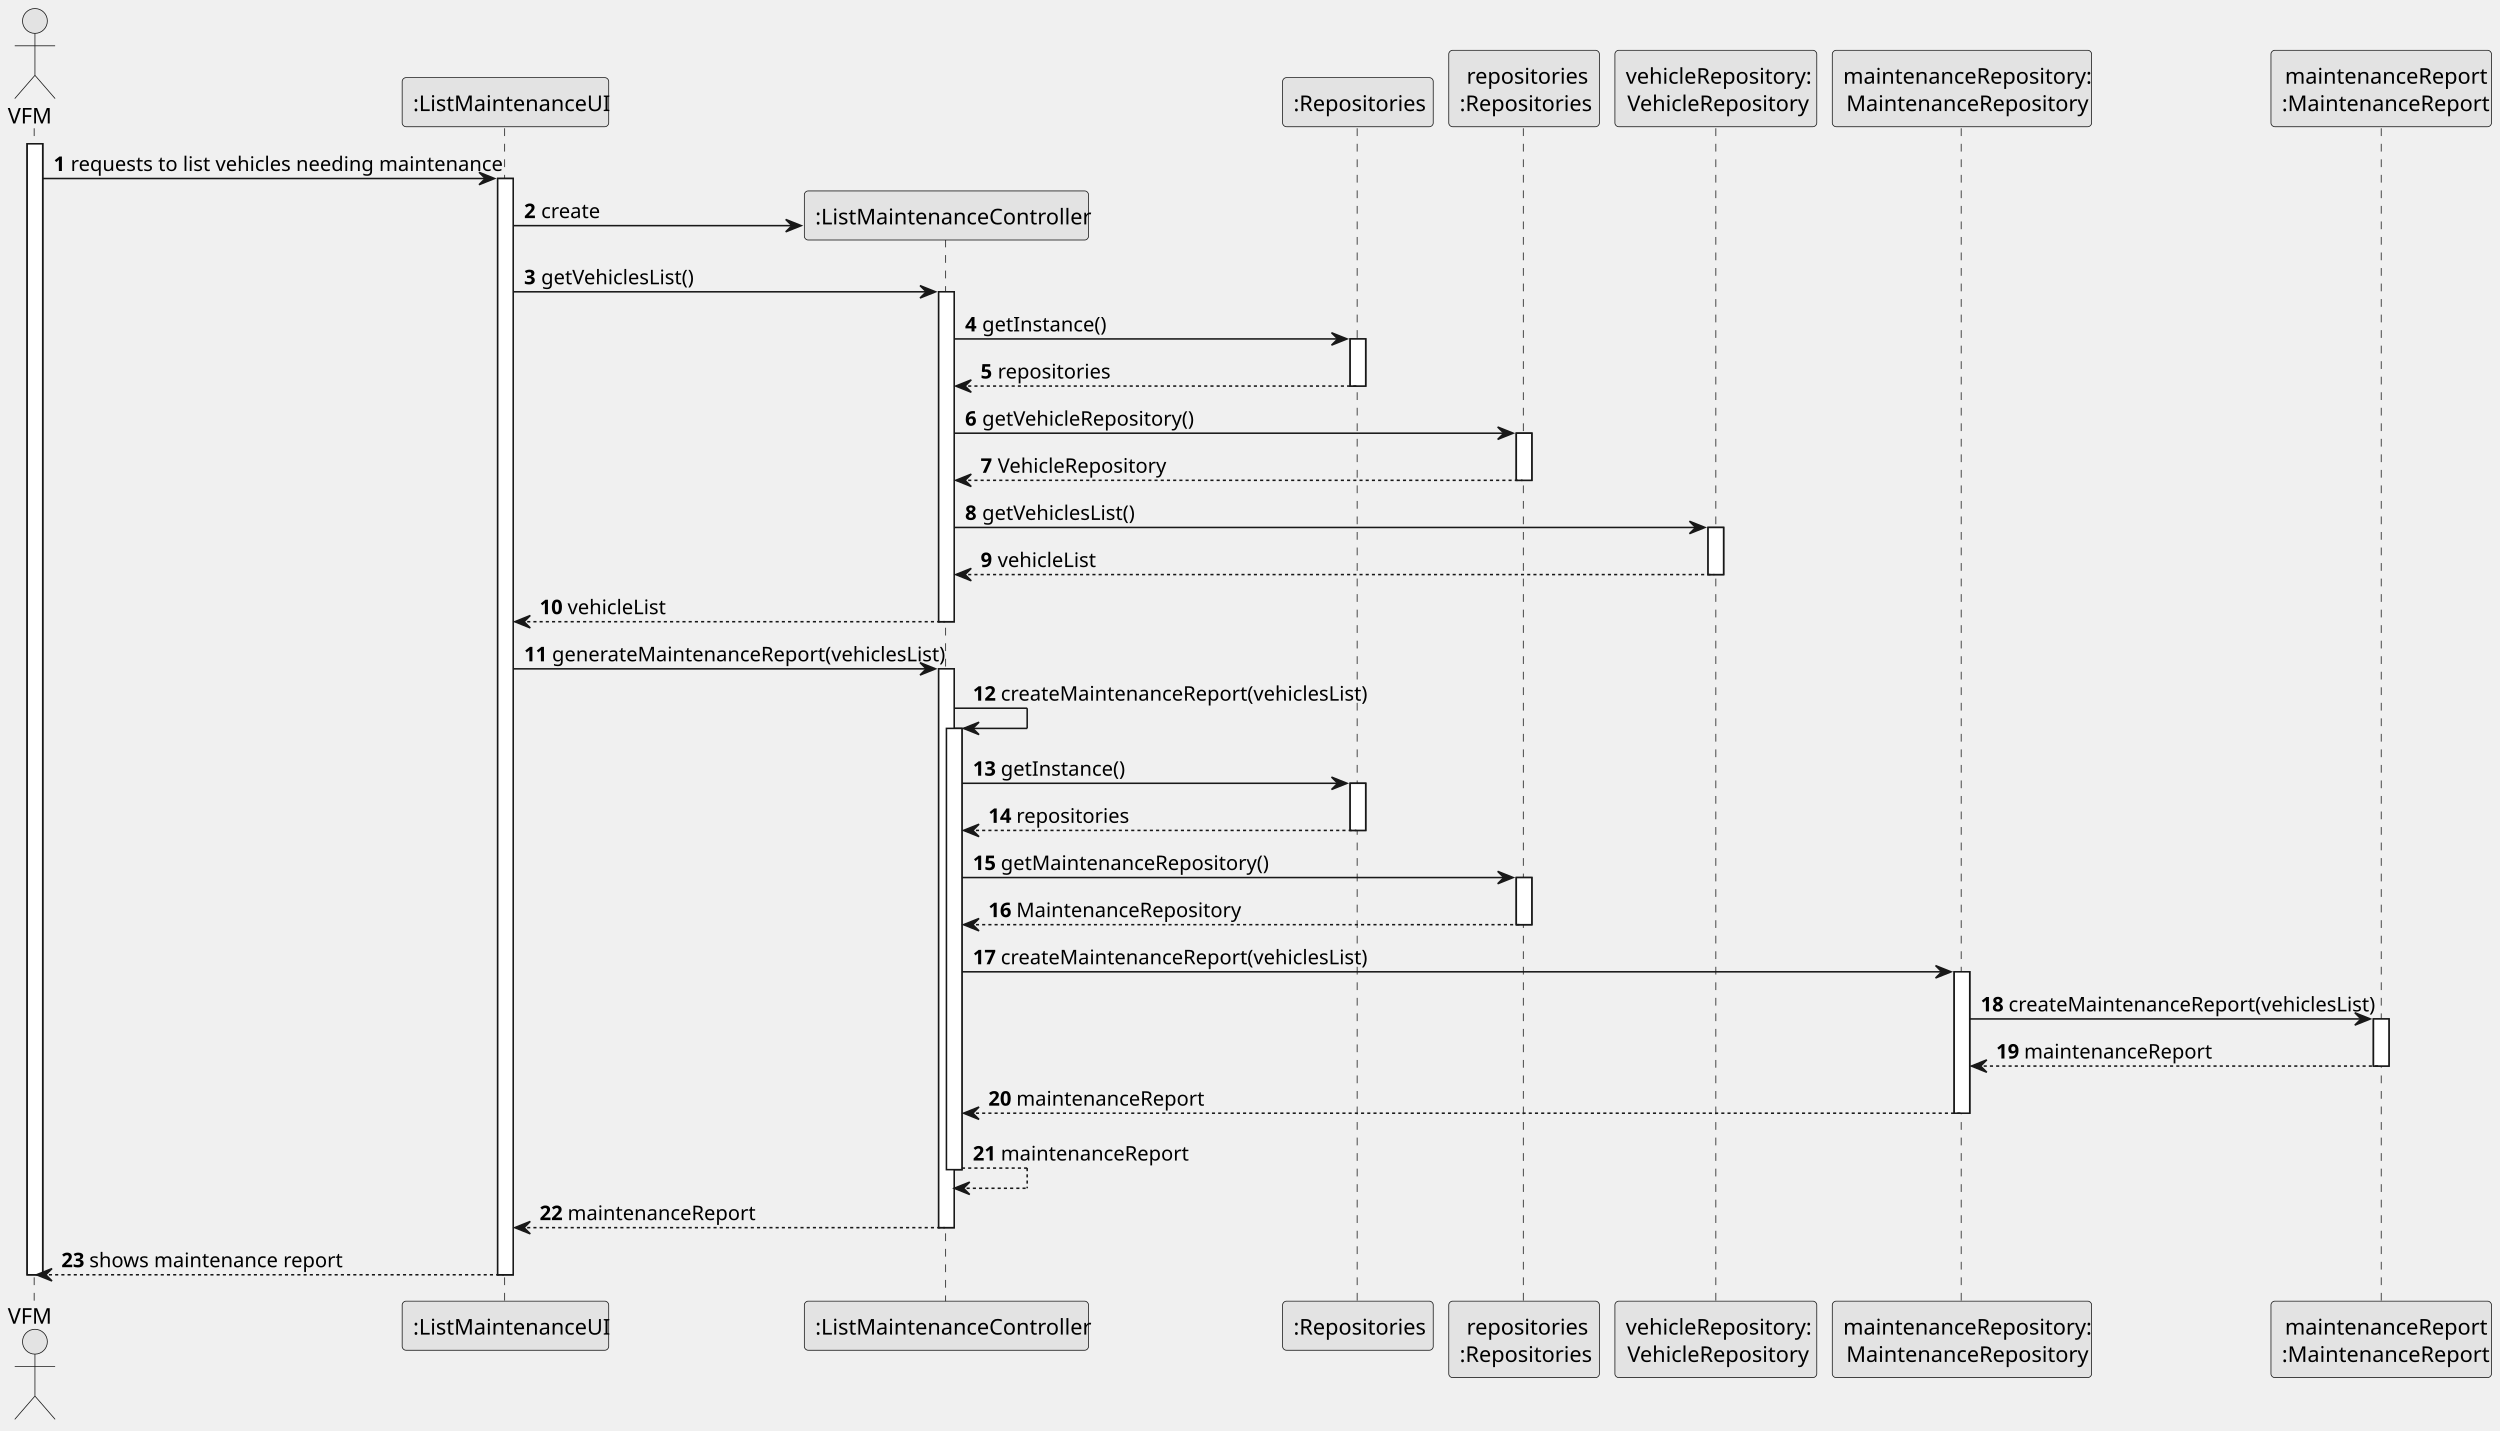
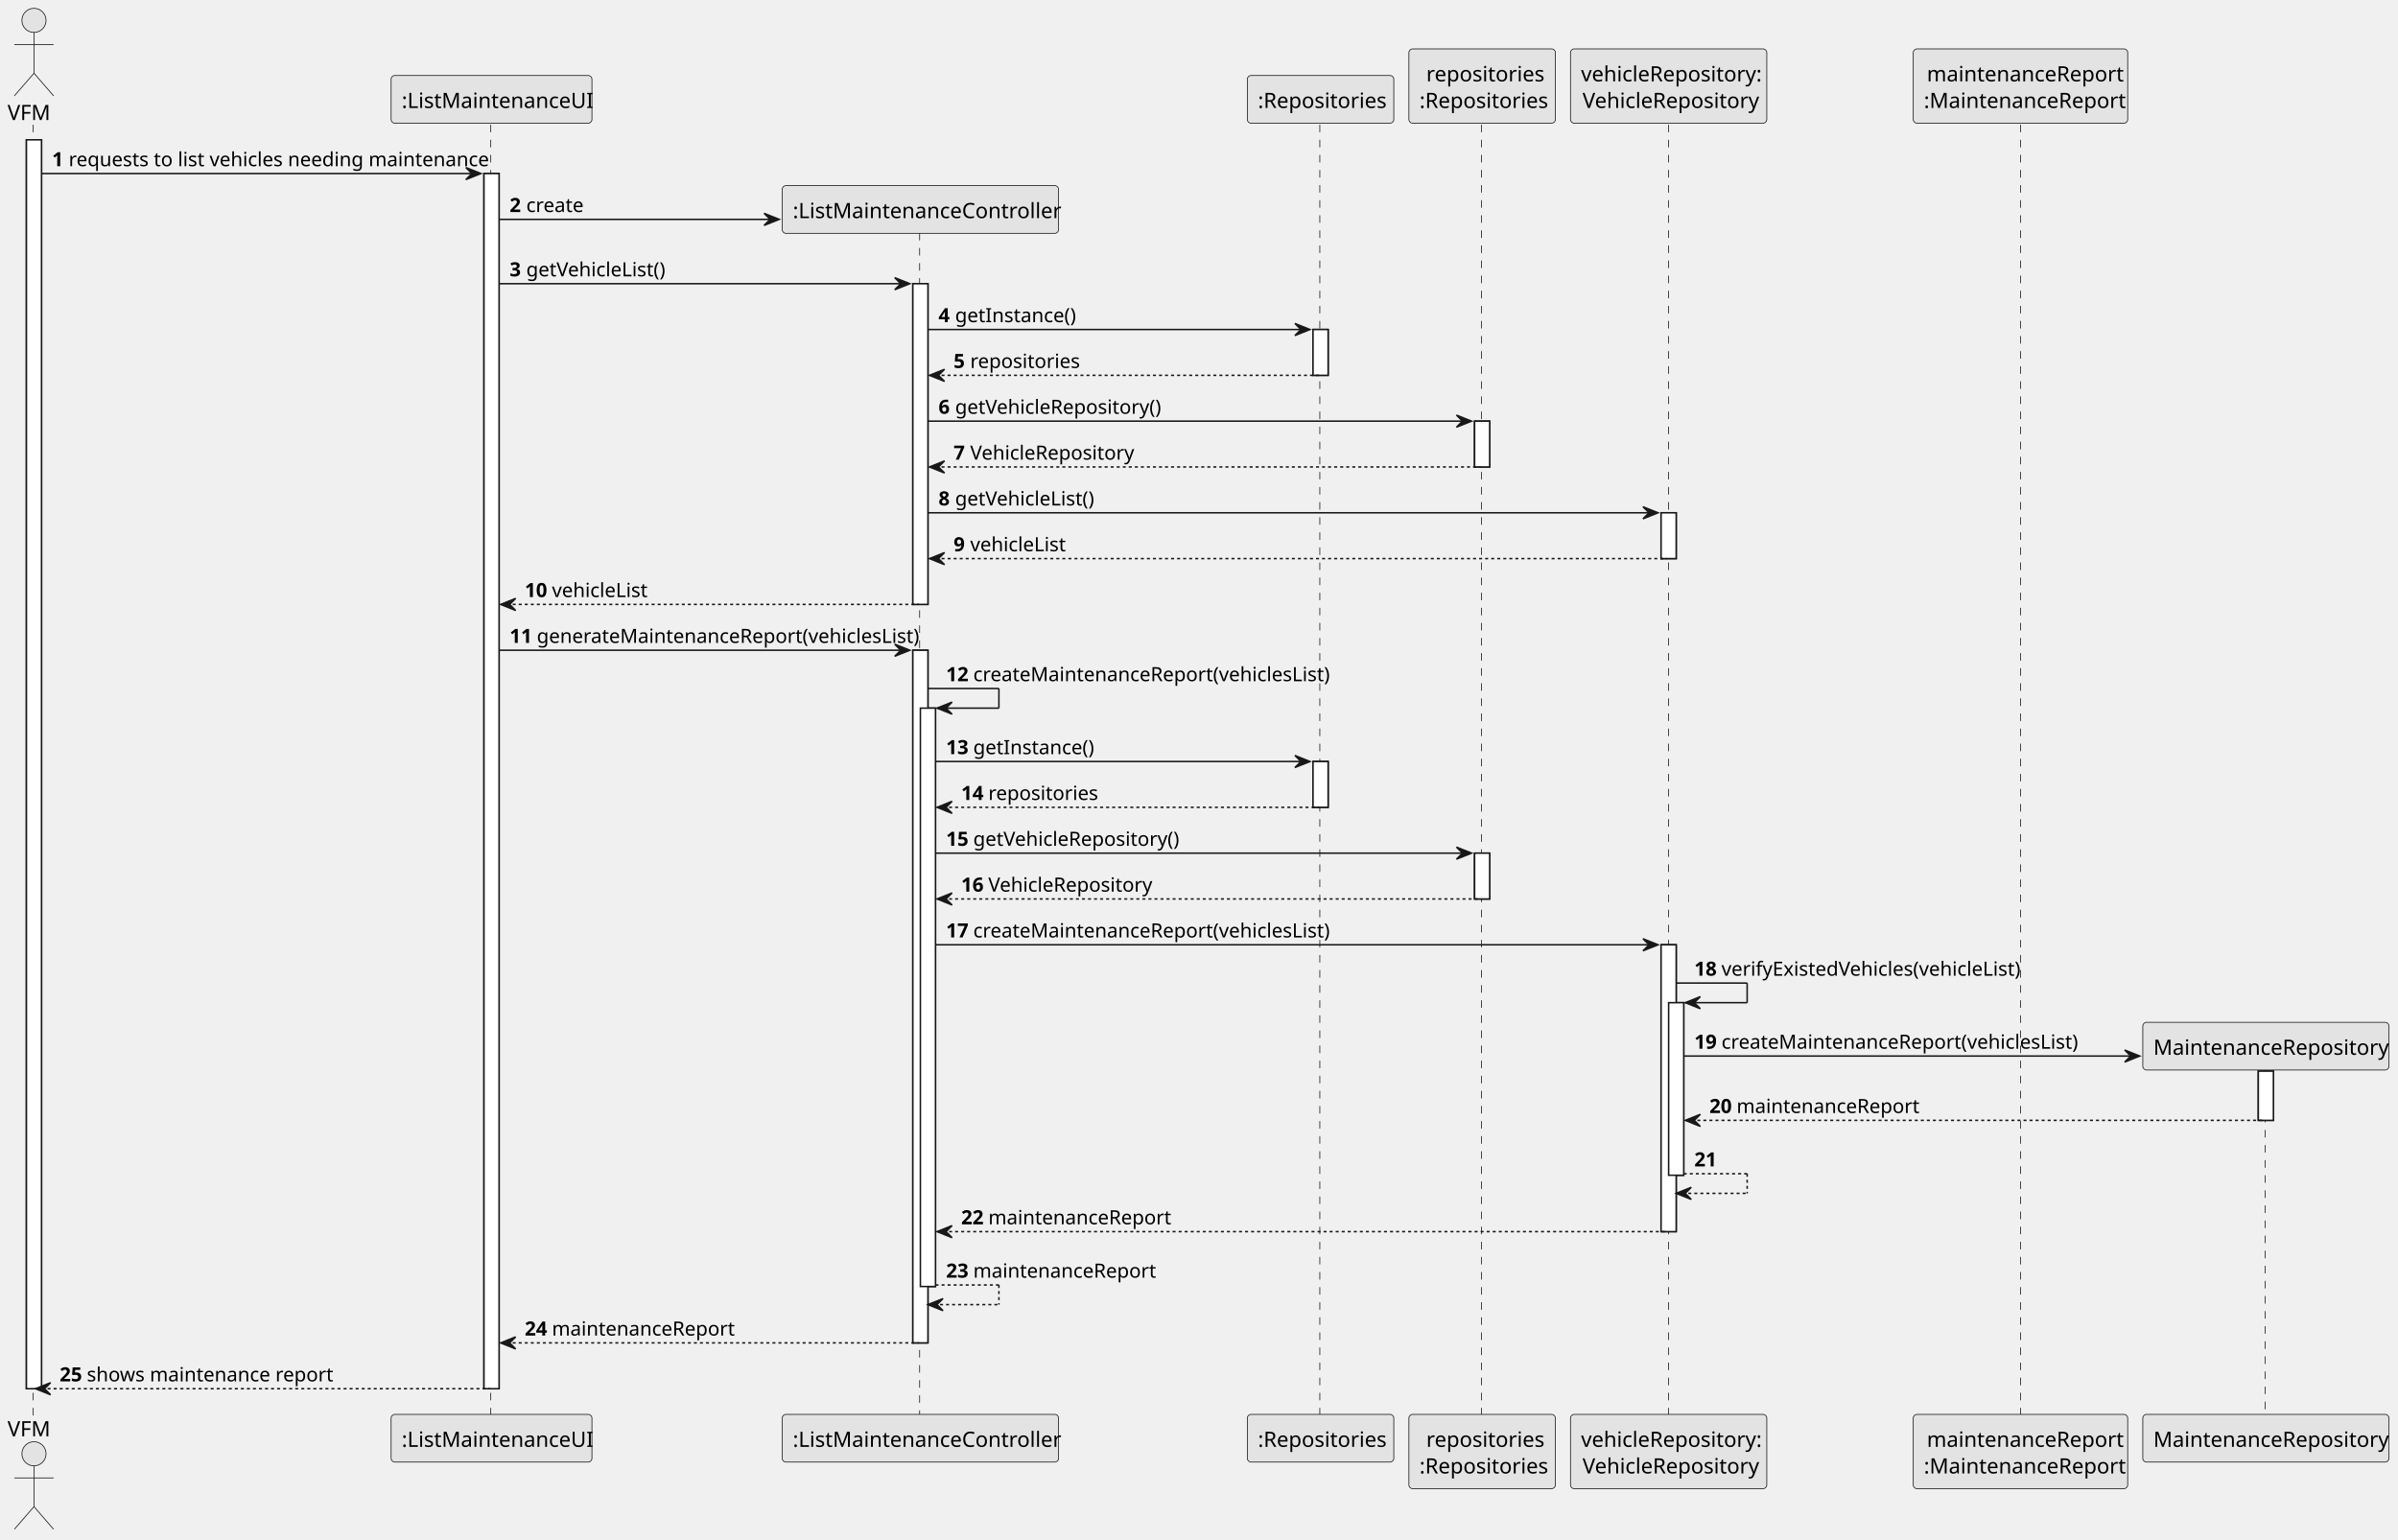
- <svg xmlns="http://www.w3.org/2000/svg" contentStyleType="text/css" height="921px" preserveAspectRatio="none" style="width:1610px;height:921px;background:#FFFFFF;" version="1.1" viewBox="0 0 1610 921" width="1610px" zoomAndPan="magnify">
+ <svg xmlns="http://www.w3.org/2000/svg" contentStyleType="text/css" height="1020px" preserveAspectRatio="none" style="width:1588px;height:1020px;background:#FFFFFF;" version="1.1" viewBox="0 0 1588 1020" width="1588px" zoomAndPan="magnify">
  <defs />
  <g>
-     <rect fill="#FFFFFF" height="728.344" style="stroke:#181818;stroke-width:1.0;" width="10" x="17.5" y="92.609" />
-     <rect fill="#FFFFFF" height="705.992" style="stroke:#181818;stroke-width:1.0;" width="10" x="320.5" y="114.961" />
+     <rect fill="#FFFFFF" height="827.305" style="stroke:#181818;stroke-width:1.0;" width="10" x="17.5" y="92.609" />
+     <rect fill="#FFFFFF" height="804.953" style="stroke:#181818;stroke-width:1.0;" width="10" x="320.5" y="114.961" />
    <rect fill="#FFFFFF" height="212.461" style="stroke:#181818;stroke-width:1.0;" width="10" x="604.5" y="187.922" />
-     <rect fill="#FFFFFF" height="359.867" style="stroke:#181818;stroke-width:1.0;" width="10" x="604.5" y="430.734" />
-     <rect fill="#FFFFFF" height="284.164" style="stroke:#181818;stroke-width:1.0;" width="10" x="609.5" y="469.086" />
+     <rect fill="#FFFFFF" height="458.828" style="stroke:#181818;stroke-width:1.0;" width="10" x="604.5" y="430.734" />
+     <rect fill="#FFFFFF" height="383.125" style="stroke:#181818;stroke-width:1.0;" width="10" x="609.5" y="469.086" />
    <rect fill="#FFFFFF" height="30.352" style="stroke:#181818;stroke-width:1.0;" width="10" x="869.5" y="218.273" />
    <rect fill="#FFFFFF" height="30.352" style="stroke:#181818;stroke-width:1.0;" width="10" x="869.5" y="504.438" />
    <rect fill="#FFFFFF" height="30.352" style="stroke:#181818;stroke-width:1.0;" width="10" x="976.5" y="278.977" />
    <rect fill="#FFFFFF" height="30.352" style="stroke:#181818;stroke-width:1.0;" width="10" x="976.5" y="565.141" />
    <rect fill="#FFFFFF" height="30.352" style="stroke:#181818;stroke-width:1.0;" width="10" x="1100" y="339.68" />
-     <rect fill="#FFFFFF" height="91.055" style="stroke:#181818;stroke-width:1.0;" width="10" x="1258.5" y="625.844" />
-     <rect fill="#FFFFFF" height="30.352" style="stroke:#181818;stroke-width:1.0;" width="10" x="1528.5" y="656.195" />
-     <line style="stroke:#181818;stroke-width:0.5;stroke-dasharray:5.0,5.0;" x1="22" x2="22" y1="82.609" y2="838.953" />
-     <line style="stroke:#181818;stroke-width:0.5;stroke-dasharray:5.0,5.0;" x1="325" x2="325" y1="82.609" y2="838.953" />
-     <line style="stroke:#181818;stroke-width:0.5;stroke-dasharray:5.0,5.0;" x1="609" x2="609" y1="154.266" y2="838.953" />
-     <line style="stroke:#181818;stroke-width:0.5;stroke-dasharray:5.0,5.0;" x1="874" x2="874" y1="82.609" y2="838.953" />
-     <line style="stroke:#181818;stroke-width:0.5;stroke-dasharray:5.0,5.0;" x1="981" x2="981" y1="82.609" y2="838.953" />
-     <line style="stroke:#181818;stroke-width:0.5;stroke-dasharray:5.0,5.0;" x1="1105" x2="1105" y1="82.609" y2="838.953" />
-     <line style="stroke:#181818;stroke-width:0.5;stroke-dasharray:5.0,5.0;" x1="1263" x2="1263" y1="82.609" y2="838.953" />
-     <line style="stroke:#181818;stroke-width:0.5;stroke-dasharray:5.0,5.0;" x1="1533.5" x2="1533.5" y1="82.609" y2="838.953" />
+     <rect fill="#FFFFFF" height="190.016" style="stroke:#181818;stroke-width:1.0;" width="10" x="1100" y="625.844" />
+     <rect fill="#FFFFFF" height="114.312" style="stroke:#181818;stroke-width:1.0;" width="10" x="1105" y="664.195" />
+     <rect fill="#FFFFFF" height="32.609" style="stroke:#181818;stroke-width:1.0;" width="10" x="1495.5" y="709.547" />
+     <line style="stroke:#181818;stroke-width:0.5;stroke-dasharray:5.0,5.0;" x1="22" x2="22" y1="82.609" y2="937.914" />
+     <line style="stroke:#181818;stroke-width:0.5;stroke-dasharray:5.0,5.0;" x1="325" x2="325" y1="82.609" y2="937.914" />
+     <line style="stroke:#181818;stroke-width:0.5;stroke-dasharray:5.0,5.0;" x1="609" x2="609" y1="154.266" y2="937.914" />
+     <line style="stroke:#181818;stroke-width:0.5;stroke-dasharray:5.0,5.0;" x1="874" x2="874" y1="82.609" y2="937.914" />
+     <line style="stroke:#181818;stroke-width:0.5;stroke-dasharray:5.0,5.0;" x1="981" x2="981" y1="82.609" y2="937.914" />
+     <line style="stroke:#181818;stroke-width:0.5;stroke-dasharray:5.0,5.0;" x1="1105" x2="1105" y1="82.609" y2="937.914" />
+     <line style="stroke:#181818;stroke-width:0.5;stroke-dasharray:5.0,5.0;" x1="1338" x2="1338" y1="82.609" y2="937.914" />
+     <line style="stroke:#181818;stroke-width:0.5;stroke-dasharray:5.0,5.0;" x1="1500" x2="1500" y1="708.5" y2="937.914" />
    <text fill="#000000" font-family="sans-serif" font-size="14" lengthAdjust="spacing" textLength="29" x="5" y="79.533">VFM</text>
    <ellipse cx="22.5" cy="13.5" fill="#E3E3E3" rx="8" ry="8" style="stroke:#181818;stroke-width:0.5;" />
    <path d="M22.5,21.5 L22.5,48.5 M9.5,29.5 L35.5,29.5 M22.5,48.5 L9.5,63.5 M22.5,48.5 L35.5,63.5 " fill="none" style="stroke:#181818;stroke-width:0.5;" />
-     <text fill="#000000" font-family="sans-serif" font-size="14" lengthAdjust="spacing" textLength="29" x="5" y="852.486">VFM</text>
-     <ellipse cx="22.5" cy="864.062" fill="#E3E3E3" rx="8" ry="8" style="stroke:#181818;stroke-width:0.5;" />
-     <path d="M22.5,872.062 L22.5,899.062 M9.5,880.062 L35.5,880.062 M22.5,899.062 L9.5,914.062 M22.5,899.062 L35.5,914.062 " fill="none" style="stroke:#181818;stroke-width:0.5;" />
+     <text fill="#000000" font-family="sans-serif" font-size="14" lengthAdjust="spacing" textLength="29" x="5" y="951.447">VFM</text>
+     <ellipse cx="22.5" cy="963.023" fill="#E3E3E3" rx="8" ry="8" style="stroke:#181818;stroke-width:0.5;" />
+     <path d="M22.5,971.023 L22.5,998.023 M9.5,979.023 L35.5,979.023 M22.5,998.023 L9.5,1013.023 M22.5,998.023 L35.5,1013.023 " fill="none" style="stroke:#181818;stroke-width:0.5;" />
    <rect fill="#E3E3E3" height="31.609" rx="2.5" ry="2.5" style="stroke:#181818;stroke-width:0.5;" width="133" x="259" y="50" />
    <text fill="#000000" font-family="sans-serif" font-size="14" lengthAdjust="spacing" textLength="119" x="266" y="71.533">:ListMaintenanceUI</text>
-     <rect fill="#E3E3E3" height="31.609" rx="2.5" ry="2.5" style="stroke:#181818;stroke-width:0.5;" width="133" x="259" y="837.953" />
-     <text fill="#000000" font-family="sans-serif" font-size="14" lengthAdjust="spacing" textLength="119" x="266" y="859.486">:ListMaintenanceUI</text>
-     <rect fill="#E3E3E3" height="31.609" rx="2.5" ry="2.5" style="stroke:#181818;stroke-width:0.5;" width="183" x="518" y="837.953" />
-     <text fill="#000000" font-family="sans-serif" font-size="14" lengthAdjust="spacing" textLength="169" x="525" y="859.486">:ListMaintenanceController</text>
+     <rect fill="#E3E3E3" height="31.609" rx="2.5" ry="2.5" style="stroke:#181818;stroke-width:0.5;" width="133" x="259" y="936.914" />
+     <text fill="#000000" font-family="sans-serif" font-size="14" lengthAdjust="spacing" textLength="119" x="266" y="958.447">:ListMaintenanceUI</text>
+     <rect fill="#E3E3E3" height="31.609" rx="2.5" ry="2.5" style="stroke:#181818;stroke-width:0.5;" width="183" x="518" y="936.914" />
+     <text fill="#000000" font-family="sans-serif" font-size="14" lengthAdjust="spacing" textLength="169" x="525" y="958.447">:ListMaintenanceController</text>
    <rect fill="#E3E3E3" height="31.609" rx="2.5" ry="2.5" style="stroke:#181818;stroke-width:0.5;" width="97" x="826" y="50" />
    <text fill="#000000" font-family="sans-serif" font-size="14" lengthAdjust="spacing" textLength="83" x="833" y="71.533">:Repositories</text>
-     <rect fill="#E3E3E3" height="31.609" rx="2.5" ry="2.5" style="stroke:#181818;stroke-width:0.5;" width="97" x="826" y="837.953" />
-     <text fill="#000000" font-family="sans-serif" font-size="14" lengthAdjust="spacing" textLength="83" x="833" y="859.486">:Repositories</text>
+     <rect fill="#E3E3E3" height="31.609" rx="2.5" ry="2.5" style="stroke:#181818;stroke-width:0.5;" width="97" x="826" y="936.914" />
+     <text fill="#000000" font-family="sans-serif" font-size="14" lengthAdjust="spacing" textLength="83" x="833" y="958.447">:Repositories</text>
    <rect fill="#E3E3E3" height="49.219" rx="2.5" ry="2.5" style="stroke:#181818;stroke-width:0.5;" width="97" x="933" y="32.391" />
    <text fill="#000000" font-family="sans-serif" font-size="14" lengthAdjust="spacing" textLength="74" x="944.5" y="53.924">repositories</text>
    <text fill="#000000" font-family="sans-serif" font-size="14" lengthAdjust="spacing" textLength="83" x="940" y="71.533">:Repositories</text>
-     <rect fill="#E3E3E3" height="49.219" rx="2.5" ry="2.5" style="stroke:#181818;stroke-width:0.5;" width="97" x="933" y="837.953" />
-     <text fill="#000000" font-family="sans-serif" font-size="14" lengthAdjust="spacing" textLength="74" x="944.5" y="859.486">repositories</text>
-     <text fill="#000000" font-family="sans-serif" font-size="14" lengthAdjust="spacing" textLength="83" x="940" y="877.096">:Repositories</text>
+     <rect fill="#E3E3E3" height="49.219" rx="2.5" ry="2.5" style="stroke:#181818;stroke-width:0.5;" width="97" x="933" y="936.914" />
+     <text fill="#000000" font-family="sans-serif" font-size="14" lengthAdjust="spacing" textLength="74" x="944.5" y="958.447">repositories</text>
+     <text fill="#000000" font-family="sans-serif" font-size="14" lengthAdjust="spacing" textLength="83" x="940" y="976.057">:Repositories</text>
    <rect fill="#E3E3E3" height="49.219" rx="2.5" ry="2.5" style="stroke:#181818;stroke-width:0.5;" width="130" x="1040" y="32.391" />
    <text fill="#000000" font-family="sans-serif" font-size="14" lengthAdjust="spacing" textLength="116" x="1047" y="53.924">vehicleRepository:</text>
    <text fill="#000000" font-family="sans-serif" font-size="14" lengthAdjust="spacing" textLength="114" x="1048" y="71.533">VehicleRepository</text>
-     <rect fill="#E3E3E3" height="49.219" rx="2.5" ry="2.5" style="stroke:#181818;stroke-width:0.5;" width="130" x="1040" y="837.953" />
-     <text fill="#000000" font-family="sans-serif" font-size="14" lengthAdjust="spacing" textLength="116" x="1047" y="859.486">vehicleRepository:</text>
-     <text fill="#000000" font-family="sans-serif" font-size="14" lengthAdjust="spacing" textLength="114" x="1048" y="877.096">VehicleRepository</text>
-     <rect fill="#E3E3E3" height="49.219" rx="2.5" ry="2.5" style="stroke:#181818;stroke-width:0.5;" width="167" x="1180" y="32.391" />
-     <text fill="#000000" font-family="sans-serif" font-size="14" lengthAdjust="spacing" textLength="153" x="1187" y="53.924">maintenanceRepository:</text>
-     <text fill="#000000" font-family="sans-serif" font-size="14" lengthAdjust="spacing" textLength="149" x="1189" y="71.533">MaintenanceRepository</text>
-     <rect fill="#E3E3E3" height="49.219" rx="2.5" ry="2.5" style="stroke:#181818;stroke-width:0.5;" width="167" x="1180" y="837.953" />
-     <text fill="#000000" font-family="sans-serif" font-size="14" lengthAdjust="spacing" textLength="153" x="1187" y="859.486">maintenanceRepository:</text>
-     <text fill="#000000" font-family="sans-serif" font-size="14" lengthAdjust="spacing" textLength="149" x="1189" y="877.096">MaintenanceRepository</text>
-     <rect fill="#E3E3E3" height="49.219" rx="2.5" ry="2.5" style="stroke:#181818;stroke-width:0.5;" width="142" x="1462.5" y="32.391" />
-     <text fill="#000000" font-family="sans-serif" font-size="14" lengthAdjust="spacing" textLength="124" x="1471.5" y="53.924">maintenanceReport</text>
-     <text fill="#000000" font-family="sans-serif" font-size="14" lengthAdjust="spacing" textLength="128" x="1469.5" y="71.533">:MaintenanceReport</text>
-     <rect fill="#E3E3E3" height="49.219" rx="2.5" ry="2.5" style="stroke:#181818;stroke-width:0.5;" width="142" x="1462.5" y="837.953" />
-     <text fill="#000000" font-family="sans-serif" font-size="14" lengthAdjust="spacing" textLength="124" x="1471.5" y="859.486">maintenanceReport</text>
-     <text fill="#000000" font-family="sans-serif" font-size="14" lengthAdjust="spacing" textLength="128" x="1469.5" y="877.096">:MaintenanceReport</text>
-     <rect fill="#FFFFFF" height="728.344" style="stroke:#181818;stroke-width:1.0;" width="10" x="17.5" y="92.609" />
-     <rect fill="#FFFFFF" height="705.992" style="stroke:#181818;stroke-width:1.0;" width="10" x="320.5" y="114.961" />
+     <rect fill="#E3E3E3" height="49.219" rx="2.5" ry="2.5" style="stroke:#181818;stroke-width:0.5;" width="130" x="1040" y="936.914" />
+     <text fill="#000000" font-family="sans-serif" font-size="14" lengthAdjust="spacing" textLength="116" x="1047" y="958.447">vehicleRepository:</text>
+     <text fill="#000000" font-family="sans-serif" font-size="14" lengthAdjust="spacing" textLength="114" x="1048" y="976.057">VehicleRepository</text>
+     <rect fill="#E3E3E3" height="49.219" rx="2.5" ry="2.5" style="stroke:#181818;stroke-width:0.5;" width="142" x="1267" y="32.391" />
+     <text fill="#000000" font-family="sans-serif" font-size="14" lengthAdjust="spacing" textLength="124" x="1276" y="53.924">maintenanceReport</text>
+     <text fill="#000000" font-family="sans-serif" font-size="14" lengthAdjust="spacing" textLength="128" x="1274" y="71.533">:MaintenanceReport</text>
+     <rect fill="#E3E3E3" height="49.219" rx="2.5" ry="2.5" style="stroke:#181818;stroke-width:0.5;" width="142" x="1267" y="936.914" />
+     <text fill="#000000" font-family="sans-serif" font-size="14" lengthAdjust="spacing" textLength="124" x="1276" y="958.447">maintenanceReport</text>
+     <text fill="#000000" font-family="sans-serif" font-size="14" lengthAdjust="spacing" textLength="128" x="1274" y="976.057">:MaintenanceReport</text>
+     <rect fill="#E3E3E3" height="31.609" rx="2.5" ry="2.5" style="stroke:#181818;stroke-width:0.5;" width="163" x="1419" y="936.914" />
+     <text fill="#000000" font-family="sans-serif" font-size="14" lengthAdjust="spacing" textLength="149" x="1426" y="958.447">MaintenanceRepository</text>
+     <rect fill="#FFFFFF" height="827.305" style="stroke:#181818;stroke-width:1.0;" width="10" x="17.5" y="92.609" />
+     <rect fill="#FFFFFF" height="804.953" style="stroke:#181818;stroke-width:1.0;" width="10" x="320.5" y="114.961" />
    <rect fill="#FFFFFF" height="212.461" style="stroke:#181818;stroke-width:1.0;" width="10" x="604.5" y="187.922" />
-     <rect fill="#FFFFFF" height="359.867" style="stroke:#181818;stroke-width:1.0;" width="10" x="604.5" y="430.734" />
-     <rect fill="#FFFFFF" height="284.164" style="stroke:#181818;stroke-width:1.0;" width="10" x="609.5" y="469.086" />
+     <rect fill="#FFFFFF" height="458.828" style="stroke:#181818;stroke-width:1.0;" width="10" x="604.5" y="430.734" />
+     <rect fill="#FFFFFF" height="383.125" style="stroke:#181818;stroke-width:1.0;" width="10" x="609.5" y="469.086" />
    <rect fill="#FFFFFF" height="30.352" style="stroke:#181818;stroke-width:1.0;" width="10" x="869.5" y="218.273" />
    <rect fill="#FFFFFF" height="30.352" style="stroke:#181818;stroke-width:1.0;" width="10" x="869.5" y="504.438" />
    <rect fill="#FFFFFF" height="30.352" style="stroke:#181818;stroke-width:1.0;" width="10" x="976.5" y="278.977" />
    <rect fill="#FFFFFF" height="30.352" style="stroke:#181818;stroke-width:1.0;" width="10" x="976.5" y="565.141" />
    <rect fill="#FFFFFF" height="30.352" style="stroke:#181818;stroke-width:1.0;" width="10" x="1100" y="339.68" />
-     <rect fill="#FFFFFF" height="91.055" style="stroke:#181818;stroke-width:1.0;" width="10" x="1258.5" y="625.844" />
-     <rect fill="#FFFFFF" height="30.352" style="stroke:#181818;stroke-width:1.0;" width="10" x="1528.5" y="656.195" />
+     <rect fill="#FFFFFF" height="190.016" style="stroke:#181818;stroke-width:1.0;" width="10" x="1100" y="625.844" />
+     <rect fill="#FFFFFF" height="114.312" style="stroke:#181818;stroke-width:1.0;" width="10" x="1105" y="664.195" />
+     <rect fill="#FFFFFF" height="32.609" style="stroke:#181818;stroke-width:1.0;" width="10" x="1495.5" y="709.547" />
    <polygon fill="#181818" points="308.5,110.961,318.5,114.961,308.5,118.961,312.5,114.961" style="stroke:#181818;stroke-width:1.0;" />
    <line style="stroke:#181818;stroke-width:1.0;" x1="27.5" x2="314.5" y1="114.961" y2="114.961" />
    <text fill="#000000" font-family="sans-serif" font-size="13" font-weight="bold" lengthAdjust="spacing" textLength="7" x="34.5" y="110.105">1</text>
    <text fill="#000000" font-family="sans-serif" font-size="13" lengthAdjust="spacing" textLength="263" x="45.5" y="110.105">requests to list vehicles needing maintenance</text>
    <polygon fill="#181818" points="506,141.312,516,145.312,506,149.312,510,145.312" style="stroke:#181818;stroke-width:1.0;" />
    <line style="stroke:#181818;stroke-width:1.0;" x1="330.5" x2="512" y1="145.312" y2="145.312" />
    <text fill="#000000" font-family="sans-serif" font-size="13" font-weight="bold" lengthAdjust="spacing" textLength="7" x="337.5" y="140.456">2</text>
    <text fill="#000000" font-family="sans-serif" font-size="13" lengthAdjust="spacing" textLength="36" x="348.5" y="140.456">create</text>
    <rect fill="#E3E3E3" height="31.609" rx="2.5" ry="2.5" style="stroke:#181818;stroke-width:0.5;" width="183" x="518" y="122.961" />
    <text fill="#000000" font-family="sans-serif" font-size="14" lengthAdjust="spacing" textLength="169" x="525" y="144.494">:ListMaintenanceController</text>
    <polygon fill="#181818" points="592.5,183.922,602.5,187.922,592.5,191.922,596.5,187.922" style="stroke:#181818;stroke-width:1.0;" />
    <line style="stroke:#181818;stroke-width:1.0;" x1="330.5" x2="598.5" y1="187.922" y2="187.922" />
    <text fill="#000000" font-family="sans-serif" font-size="13" font-weight="bold" lengthAdjust="spacing" textLength="7" x="337.5" y="183.065">3</text>
-     <text fill="#000000" font-family="sans-serif" font-size="13" lengthAdjust="spacing" textLength="97" x="348.5" y="183.065">getVehiclesList()</text>
+     <text fill="#000000" font-family="sans-serif" font-size="13" lengthAdjust="spacing" textLength="90" x="348.5" y="183.065">getVehicleList()</text>
    <polygon fill="#181818" points="857.5,214.273,867.5,218.273,857.5,222.273,861.5,218.273" style="stroke:#181818;stroke-width:1.0;" />
    <line style="stroke:#181818;stroke-width:1.0;" x1="614.5" x2="863.5" y1="218.273" y2="218.273" />
    <text fill="#000000" font-family="sans-serif" font-size="13" font-weight="bold" lengthAdjust="spacing" textLength="7" x="621.5" y="213.417">4</text>
    <text fill="#000000" font-family="sans-serif" font-size="13" lengthAdjust="spacing" textLength="75" x="632.5" y="213.417">getInstance()</text>
    <polygon fill="#181818" points="625.5,244.625,615.5,248.625,625.5,252.625,621.5,248.625" style="stroke:#181818;stroke-width:1.0;" />
    <line style="stroke:#181818;stroke-width:1.0;stroke-dasharray:2.0,2.0;" x1="619.5" x2="873.5" y1="248.625" y2="248.625" />
    <text fill="#000000" font-family="sans-serif" font-size="13" font-weight="bold" lengthAdjust="spacing" textLength="7" x="631.5" y="243.769">5</text>
    <text fill="#000000" font-family="sans-serif" font-size="13" lengthAdjust="spacing" textLength="67" x="642.5" y="243.769">repositories</text>
    <polygon fill="#181818" points="964.5,274.977,974.5,278.977,964.5,282.977,968.5,278.977" style="stroke:#181818;stroke-width:1.0;" />
    <line style="stroke:#181818;stroke-width:1.0;" x1="614.5" x2="970.5" y1="278.977" y2="278.977" />
    <text fill="#000000" font-family="sans-serif" font-size="13" font-weight="bold" lengthAdjust="spacing" textLength="7" x="621.5" y="274.12">6</text>
    <text fill="#000000" font-family="sans-serif" font-size="13" lengthAdjust="spacing" textLength="131" x="632.5" y="274.12">getVehicleRepository()</text>
    <polygon fill="#181818" points="625.5,305.328,615.5,309.328,625.5,313.328,621.5,309.328" style="stroke:#181818;stroke-width:1.0;" />
    <line style="stroke:#181818;stroke-width:1.0;stroke-dasharray:2.0,2.0;" x1="619.5" x2="980.5" y1="309.328" y2="309.328" />
    <text fill="#000000" font-family="sans-serif" font-size="13" font-weight="bold" lengthAdjust="spacing" textLength="7" x="631.5" y="304.472">7</text>
    <text fill="#000000" font-family="sans-serif" font-size="13" lengthAdjust="spacing" textLength="105" x="642.5" y="304.472">VehicleRepository</text>
    <polygon fill="#181818" points="1088,335.68,1098,339.68,1088,343.68,1092,339.68" style="stroke:#181818;stroke-width:1.0;" />
    <line style="stroke:#181818;stroke-width:1.0;" x1="614.5" x2="1094" y1="339.68" y2="339.68" />
    <text fill="#000000" font-family="sans-serif" font-size="13" font-weight="bold" lengthAdjust="spacing" textLength="7" x="621.5" y="334.823">8</text>
-     <text fill="#000000" font-family="sans-serif" font-size="13" lengthAdjust="spacing" textLength="97" x="632.5" y="334.823">getVehiclesList()</text>
+     <text fill="#000000" font-family="sans-serif" font-size="13" lengthAdjust="spacing" textLength="90" x="632.5" y="334.823">getVehicleList()</text>
    <polygon fill="#181818" points="625.5,366.031,615.5,370.031,625.5,374.031,621.5,370.031" style="stroke:#181818;stroke-width:1.0;" />
    <line style="stroke:#181818;stroke-width:1.0;stroke-dasharray:2.0,2.0;" x1="619.5" x2="1104" y1="370.031" y2="370.031" />
    <text fill="#000000" font-family="sans-serif" font-size="13" font-weight="bold" lengthAdjust="spacing" textLength="7" x="631.5" y="365.175">9</text>
    <text fill="#000000" font-family="sans-serif" font-size="13" lengthAdjust="spacing" textLength="60" x="642.5" y="365.175">vehicleList</text>
    <polygon fill="#181818" points="341.5,396.383,331.5,400.383,341.5,404.383,337.5,400.383" style="stroke:#181818;stroke-width:1.0;" />
    <line style="stroke:#181818;stroke-width:1.0;stroke-dasharray:2.0,2.0;" x1="335.5" x2="608.5" y1="400.383" y2="400.383" />
    <text fill="#000000" font-family="sans-serif" font-size="13" font-weight="bold" lengthAdjust="spacing" textLength="14" x="347.5" y="395.526">10</text>
    <text fill="#000000" font-family="sans-serif" font-size="13" lengthAdjust="spacing" textLength="60" x="365.5" y="395.526">vehicleList</text>
    <polygon fill="#181818" points="592.5,426.734,602.5,430.734,592.5,434.734,596.5,430.734" style="stroke:#181818;stroke-width:1.0;" />
    <line style="stroke:#181818;stroke-width:1.0;" x1="330.5" x2="598.5" y1="430.734" y2="430.734" />
    <text fill="#000000" font-family="sans-serif" font-size="13" font-weight="bold" lengthAdjust="spacing" textLength="14" x="337.5" y="425.878">11</text>
    <text fill="#000000" font-family="sans-serif" font-size="13" lengthAdjust="spacing" textLength="237" x="355.5" y="425.878">generateMaintenanceReport(vehiclesList)</text>
    <line style="stroke:#181818;stroke-width:1.0;" x1="614.5" x2="661.5" y1="456.086" y2="456.086" />
    <line style="stroke:#181818;stroke-width:1.0;" x1="661.5" x2="661.5" y1="456.086" y2="469.086" />
    <line style="stroke:#181818;stroke-width:1.0;" x1="620.5" x2="661.5" y1="469.086" y2="469.086" />
    <polygon fill="#181818" points="630.5,465.086,620.5,469.086,630.5,473.086,626.5,469.086" style="stroke:#181818;stroke-width:1.0;" />
    <text fill="#000000" font-family="sans-serif" font-size="13" font-weight="bold" lengthAdjust="spacing" textLength="14" x="626.5" y="451.229">12</text>
    <text fill="#000000" font-family="sans-serif" font-size="13" lengthAdjust="spacing" textLength="223" x="644.5" y="451.229">createMaintenanceReport(vehiclesList)</text>
    <polygon fill="#181818" points="857.5,500.438,867.5,504.438,857.5,508.438,861.5,504.438" style="stroke:#181818;stroke-width:1.0;" />
    <line style="stroke:#181818;stroke-width:1.0;" x1="619.5" x2="863.5" y1="504.438" y2="504.438" />
    <text fill="#000000" font-family="sans-serif" font-size="13" font-weight="bold" lengthAdjust="spacing" textLength="14" x="626.5" y="499.581">13</text>
    <text fill="#000000" font-family="sans-serif" font-size="13" lengthAdjust="spacing" textLength="75" x="644.5" y="499.581">getInstance()</text>
    <polygon fill="#181818" points="630.5,530.789,620.5,534.789,630.5,538.789,626.5,534.789" style="stroke:#181818;stroke-width:1.0;" />
    <line style="stroke:#181818;stroke-width:1.0;stroke-dasharray:2.0,2.0;" x1="624.5" x2="873.5" y1="534.789" y2="534.789" />
    <text fill="#000000" font-family="sans-serif" font-size="13" font-weight="bold" lengthAdjust="spacing" textLength="14" x="636.5" y="529.933">14</text>
    <text fill="#000000" font-family="sans-serif" font-size="13" lengthAdjust="spacing" textLength="67" x="654.5" y="529.933">repositories</text>
    <polygon fill="#181818" points="964.5,561.141,974.5,565.141,964.5,569.141,968.5,565.141" style="stroke:#181818;stroke-width:1.0;" />
    <line style="stroke:#181818;stroke-width:1.0;" x1="619.5" x2="970.5" y1="565.141" y2="565.141" />
    <text fill="#000000" font-family="sans-serif" font-size="13" font-weight="bold" lengthAdjust="spacing" textLength="14" x="626.5" y="560.284">15</text>
-     <text fill="#000000" font-family="sans-serif" font-size="13" lengthAdjust="spacing" textLength="162" x="644.5" y="560.284">getMaintenanceRepository()</text>
+     <text fill="#000000" font-family="sans-serif" font-size="13" lengthAdjust="spacing" textLength="131" x="644.5" y="560.284">getVehicleRepository()</text>
    <polygon fill="#181818" points="630.5,591.492,620.5,595.492,630.5,599.492,626.5,595.492" style="stroke:#181818;stroke-width:1.0;" />
    <line style="stroke:#181818;stroke-width:1.0;stroke-dasharray:2.0,2.0;" x1="624.5" x2="980.5" y1="595.492" y2="595.492" />
    <text fill="#000000" font-family="sans-serif" font-size="13" font-weight="bold" lengthAdjust="spacing" textLength="14" x="636.5" y="590.636">16</text>
-     <text fill="#000000" font-family="sans-serif" font-size="13" lengthAdjust="spacing" textLength="136" x="654.5" y="590.636">MaintenanceRepository</text>
-     <polygon fill="#181818" points="1246.5,621.844,1256.5,625.844,1246.5,629.844,1250.5,625.844" style="stroke:#181818;stroke-width:1.0;" />
-     <line style="stroke:#181818;stroke-width:1.0;" x1="619.5" x2="1252.5" y1="625.844" y2="625.844" />
+     <text fill="#000000" font-family="sans-serif" font-size="13" lengthAdjust="spacing" textLength="105" x="654.5" y="590.636">VehicleRepository</text>
+     <polygon fill="#181818" points="1088,621.844,1098,625.844,1088,629.844,1092,625.844" style="stroke:#181818;stroke-width:1.0;" />
+     <line style="stroke:#181818;stroke-width:1.0;" x1="619.5" x2="1094" y1="625.844" y2="625.844" />
    <text fill="#000000" font-family="sans-serif" font-size="13" font-weight="bold" lengthAdjust="spacing" textLength="14" x="626.5" y="620.987">17</text>
    <text fill="#000000" font-family="sans-serif" font-size="13" lengthAdjust="spacing" textLength="223" x="644.5" y="620.987">createMaintenanceReport(vehiclesList)</text>
-     <polygon fill="#181818" points="1516.5,652.195,1526.5,656.195,1516.5,660.195,1520.5,656.195" style="stroke:#181818;stroke-width:1.0;" />
-     <line style="stroke:#181818;stroke-width:1.0;" x1="1268.5" x2="1522.5" y1="656.195" y2="656.195" />
-     <text fill="#000000" font-family="sans-serif" font-size="13" font-weight="bold" lengthAdjust="spacing" textLength="14" x="1275.5" y="651.339">18</text>
-     <text fill="#000000" font-family="sans-serif" font-size="13" lengthAdjust="spacing" textLength="223" x="1293.5" y="651.339">createMaintenanceReport(vehiclesList)</text>
-     <polygon fill="#181818" points="1279.5,682.547,1269.5,686.547,1279.5,690.547,1275.5,686.547" style="stroke:#181818;stroke-width:1.0;" />
-     <line style="stroke:#181818;stroke-width:1.0;stroke-dasharray:2.0,2.0;" x1="1273.5" x2="1532.5" y1="686.547" y2="686.547" />
-     <text fill="#000000" font-family="sans-serif" font-size="13" font-weight="bold" lengthAdjust="spacing" textLength="14" x="1285.5" y="681.69">19</text>
-     <text fill="#000000" font-family="sans-serif" font-size="13" lengthAdjust="spacing" textLength="112" x="1303.5" y="681.69">maintenanceReport</text>
-     <polygon fill="#181818" points="630.5,712.898,620.5,716.898,630.5,720.898,626.5,716.898" style="stroke:#181818;stroke-width:1.0;" />
-     <line style="stroke:#181818;stroke-width:1.0;stroke-dasharray:2.0,2.0;" x1="624.5" x2="1262.5" y1="716.898" y2="716.898" />
-     <text fill="#000000" font-family="sans-serif" font-size="13" font-weight="bold" lengthAdjust="spacing" textLength="14" x="636.5" y="712.042">20</text>
-     <text fill="#000000" font-family="sans-serif" font-size="13" lengthAdjust="spacing" textLength="112" x="654.5" y="712.042">maintenanceReport</text>
-     <line style="stroke:#181818;stroke-width:1.0;stroke-dasharray:2.0,2.0;" x1="619.5" x2="661.5" y1="752.25" y2="752.25" />
-     <line style="stroke:#181818;stroke-width:1.0;stroke-dasharray:2.0,2.0;" x1="661.5" x2="661.5" y1="752.25" y2="765.25" />
-     <line style="stroke:#181818;stroke-width:1.0;stroke-dasharray:2.0,2.0;" x1="614.5" x2="661.5" y1="765.25" y2="765.25" />
-     <polygon fill="#181818" points="624.5,761.25,614.5,765.25,624.5,769.25,620.5,765.25" style="stroke:#181818;stroke-width:1.0;" />
-     <text fill="#000000" font-family="sans-serif" font-size="13" font-weight="bold" lengthAdjust="spacing" textLength="14" x="626.5" y="747.394">21</text>
-     <text fill="#000000" font-family="sans-serif" font-size="13" lengthAdjust="spacing" textLength="112" x="644.5" y="747.394">maintenanceReport</text>
-     <polygon fill="#181818" points="341.5,786.602,331.5,790.602,341.5,794.602,337.5,790.602" style="stroke:#181818;stroke-width:1.0;" />
-     <line style="stroke:#181818;stroke-width:1.0;stroke-dasharray:2.0,2.0;" x1="335.5" x2="608.5" y1="790.602" y2="790.602" />
-     <text fill="#000000" font-family="sans-serif" font-size="13" font-weight="bold" lengthAdjust="spacing" textLength="14" x="347.5" y="785.745">22</text>
-     <text fill="#000000" font-family="sans-serif" font-size="13" lengthAdjust="spacing" textLength="112" x="365.5" y="785.745">maintenanceReport</text>
-     <polygon fill="#181818" points="33.5,816.953,23.5,820.953,33.5,824.953,29.5,820.953" style="stroke:#181818;stroke-width:1.0;" />
-     <line style="stroke:#181818;stroke-width:1.0;stroke-dasharray:2.0,2.0;" x1="27.5" x2="324.5" y1="820.953" y2="820.953" />
-     <text fill="#000000" font-family="sans-serif" font-size="13" font-weight="bold" lengthAdjust="spacing" textLength="14" x="39.5" y="816.097">23</text>
-     <text fill="#000000" font-family="sans-serif" font-size="13" lengthAdjust="spacing" textLength="152" x="57.5" y="816.097">shows maintenance report</text>
+     <line style="stroke:#181818;stroke-width:1.0;" x1="1110" x2="1157" y1="651.195" y2="651.195" />
+     <line style="stroke:#181818;stroke-width:1.0;" x1="1157" x2="1157" y1="651.195" y2="664.195" />
+     <line style="stroke:#181818;stroke-width:1.0;" x1="1116" x2="1157" y1="664.195" y2="664.195" />
+     <polygon fill="#181818" points="1126,660.195,1116,664.195,1126,668.195,1122,664.195" style="stroke:#181818;stroke-width:1.0;" />
+     <text fill="#000000" font-family="sans-serif" font-size="13" font-weight="bold" lengthAdjust="spacing" textLength="14" x="1122" y="646.339">18</text>
+     <text fill="#000000" font-family="sans-serif" font-size="13" lengthAdjust="spacing" textLength="191" x="1140" y="646.339">verifyExistedVehicles(vehicleList)</text>
+     <polygon fill="#181818" points="1407,695.547,1417,699.547,1407,703.547,1411,699.547" style="stroke:#181818;stroke-width:1.0;" />
+     <line style="stroke:#181818;stroke-width:1.0;" x1="1115" x2="1413" y1="699.547" y2="699.547" />
+     <text fill="#000000" font-family="sans-serif" font-size="13" font-weight="bold" lengthAdjust="spacing" textLength="14" x="1122" y="694.69">19</text>
+     <text fill="#000000" font-family="sans-serif" font-size="13" lengthAdjust="spacing" textLength="223" x="1140" y="694.69">createMaintenanceReport(vehiclesList)</text>
+     <rect fill="#E3E3E3" height="31.609" rx="2.5" ry="2.5" style="stroke:#181818;stroke-width:0.5;" width="163" x="1419" y="677.195" />
+     <text fill="#000000" font-family="sans-serif" font-size="14" lengthAdjust="spacing" textLength="149" x="1426" y="698.729">MaintenanceRepository</text>
+     <polygon fill="#181818" points="1126,738.156,1116,742.156,1126,746.156,1122,742.156" style="stroke:#181818;stroke-width:1.0;" />
+     <line style="stroke:#181818;stroke-width:1.0;stroke-dasharray:2.0,2.0;" x1="1120" x2="1499.5" y1="742.156" y2="742.156" />
+     <text fill="#000000" font-family="sans-serif" font-size="13" font-weight="bold" lengthAdjust="spacing" textLength="14" x="1132" y="737.3">20</text>
+     <text fill="#000000" font-family="sans-serif" font-size="13" lengthAdjust="spacing" textLength="112" x="1150" y="737.3">maintenanceReport</text>
+     <line style="stroke:#181818;stroke-width:1.0;stroke-dasharray:2.0,2.0;" x1="1115" x2="1157" y1="777.508" y2="777.508" />
+     <line style="stroke:#181818;stroke-width:1.0;stroke-dasharray:2.0,2.0;" x1="1157" x2="1157" y1="777.508" y2="790.508" />
+     <line style="stroke:#181818;stroke-width:1.0;stroke-dasharray:2.0,2.0;" x1="1110" x2="1157" y1="790.508" y2="790.508" />
+     <polygon fill="#181818" points="1120,786.508,1110,790.508,1120,794.508,1116,790.508" style="stroke:#181818;stroke-width:1.0;" />
+     <text fill="#000000" font-family="sans-serif" font-size="13" font-weight="bold" lengthAdjust="spacing" textLength="14" x="1122" y="772.651">21</text>
+     <text fill="#000000" font-family="sans-serif" font-size="13" lengthAdjust="spacing" textLength="4" x="1140" y="772.651"> </text>
+     <polygon fill="#181818" points="630.5,811.859,620.5,815.859,630.5,819.859,626.5,815.859" style="stroke:#181818;stroke-width:1.0;" />
+     <line style="stroke:#181818;stroke-width:1.0;stroke-dasharray:2.0,2.0;" x1="624.5" x2="1104" y1="815.859" y2="815.859" />
+     <text fill="#000000" font-family="sans-serif" font-size="13" font-weight="bold" lengthAdjust="spacing" textLength="14" x="636.5" y="811.003">22</text>
+     <text fill="#000000" font-family="sans-serif" font-size="13" lengthAdjust="spacing" textLength="112" x="654.5" y="811.003">maintenanceReport</text>
+     <line style="stroke:#181818;stroke-width:1.0;stroke-dasharray:2.0,2.0;" x1="619.5" x2="661.5" y1="851.211" y2="851.211" />
+     <line style="stroke:#181818;stroke-width:1.0;stroke-dasharray:2.0,2.0;" x1="661.5" x2="661.5" y1="851.211" y2="864.211" />
+     <line style="stroke:#181818;stroke-width:1.0;stroke-dasharray:2.0,2.0;" x1="614.5" x2="661.5" y1="864.211" y2="864.211" />
+     <polygon fill="#181818" points="624.5,860.211,614.5,864.211,624.5,868.211,620.5,864.211" style="stroke:#181818;stroke-width:1.0;" />
+     <text fill="#000000" font-family="sans-serif" font-size="13" font-weight="bold" lengthAdjust="spacing" textLength="14" x="626.5" y="846.355">23</text>
+     <text fill="#000000" font-family="sans-serif" font-size="13" lengthAdjust="spacing" textLength="112" x="644.5" y="846.355">maintenanceReport</text>
+     <polygon fill="#181818" points="341.5,885.562,331.5,889.562,341.5,893.562,337.5,889.562" style="stroke:#181818;stroke-width:1.0;" />
+     <line style="stroke:#181818;stroke-width:1.0;stroke-dasharray:2.0,2.0;" x1="335.5" x2="608.5" y1="889.562" y2="889.562" />
+     <text fill="#000000" font-family="sans-serif" font-size="13" font-weight="bold" lengthAdjust="spacing" textLength="14" x="347.5" y="884.706">24</text>
+     <text fill="#000000" font-family="sans-serif" font-size="13" lengthAdjust="spacing" textLength="112" x="365.5" y="884.706">maintenanceReport</text>
+     <polygon fill="#181818" points="33.5,915.914,23.5,919.914,33.5,923.914,29.5,919.914" style="stroke:#181818;stroke-width:1.0;" />
+     <line style="stroke:#181818;stroke-width:1.0;stroke-dasharray:2.0,2.0;" x1="27.5" x2="324.5" y1="919.914" y2="919.914" />
+     <text fill="#000000" font-family="sans-serif" font-size="13" font-weight="bold" lengthAdjust="spacing" textLength="14" x="39.5" y="915.058">25</text>
+     <text fill="#000000" font-family="sans-serif" font-size="13" lengthAdjust="spacing" textLength="152" x="57.5" y="915.058">shows maintenance report</text>
  </g>
</svg>
